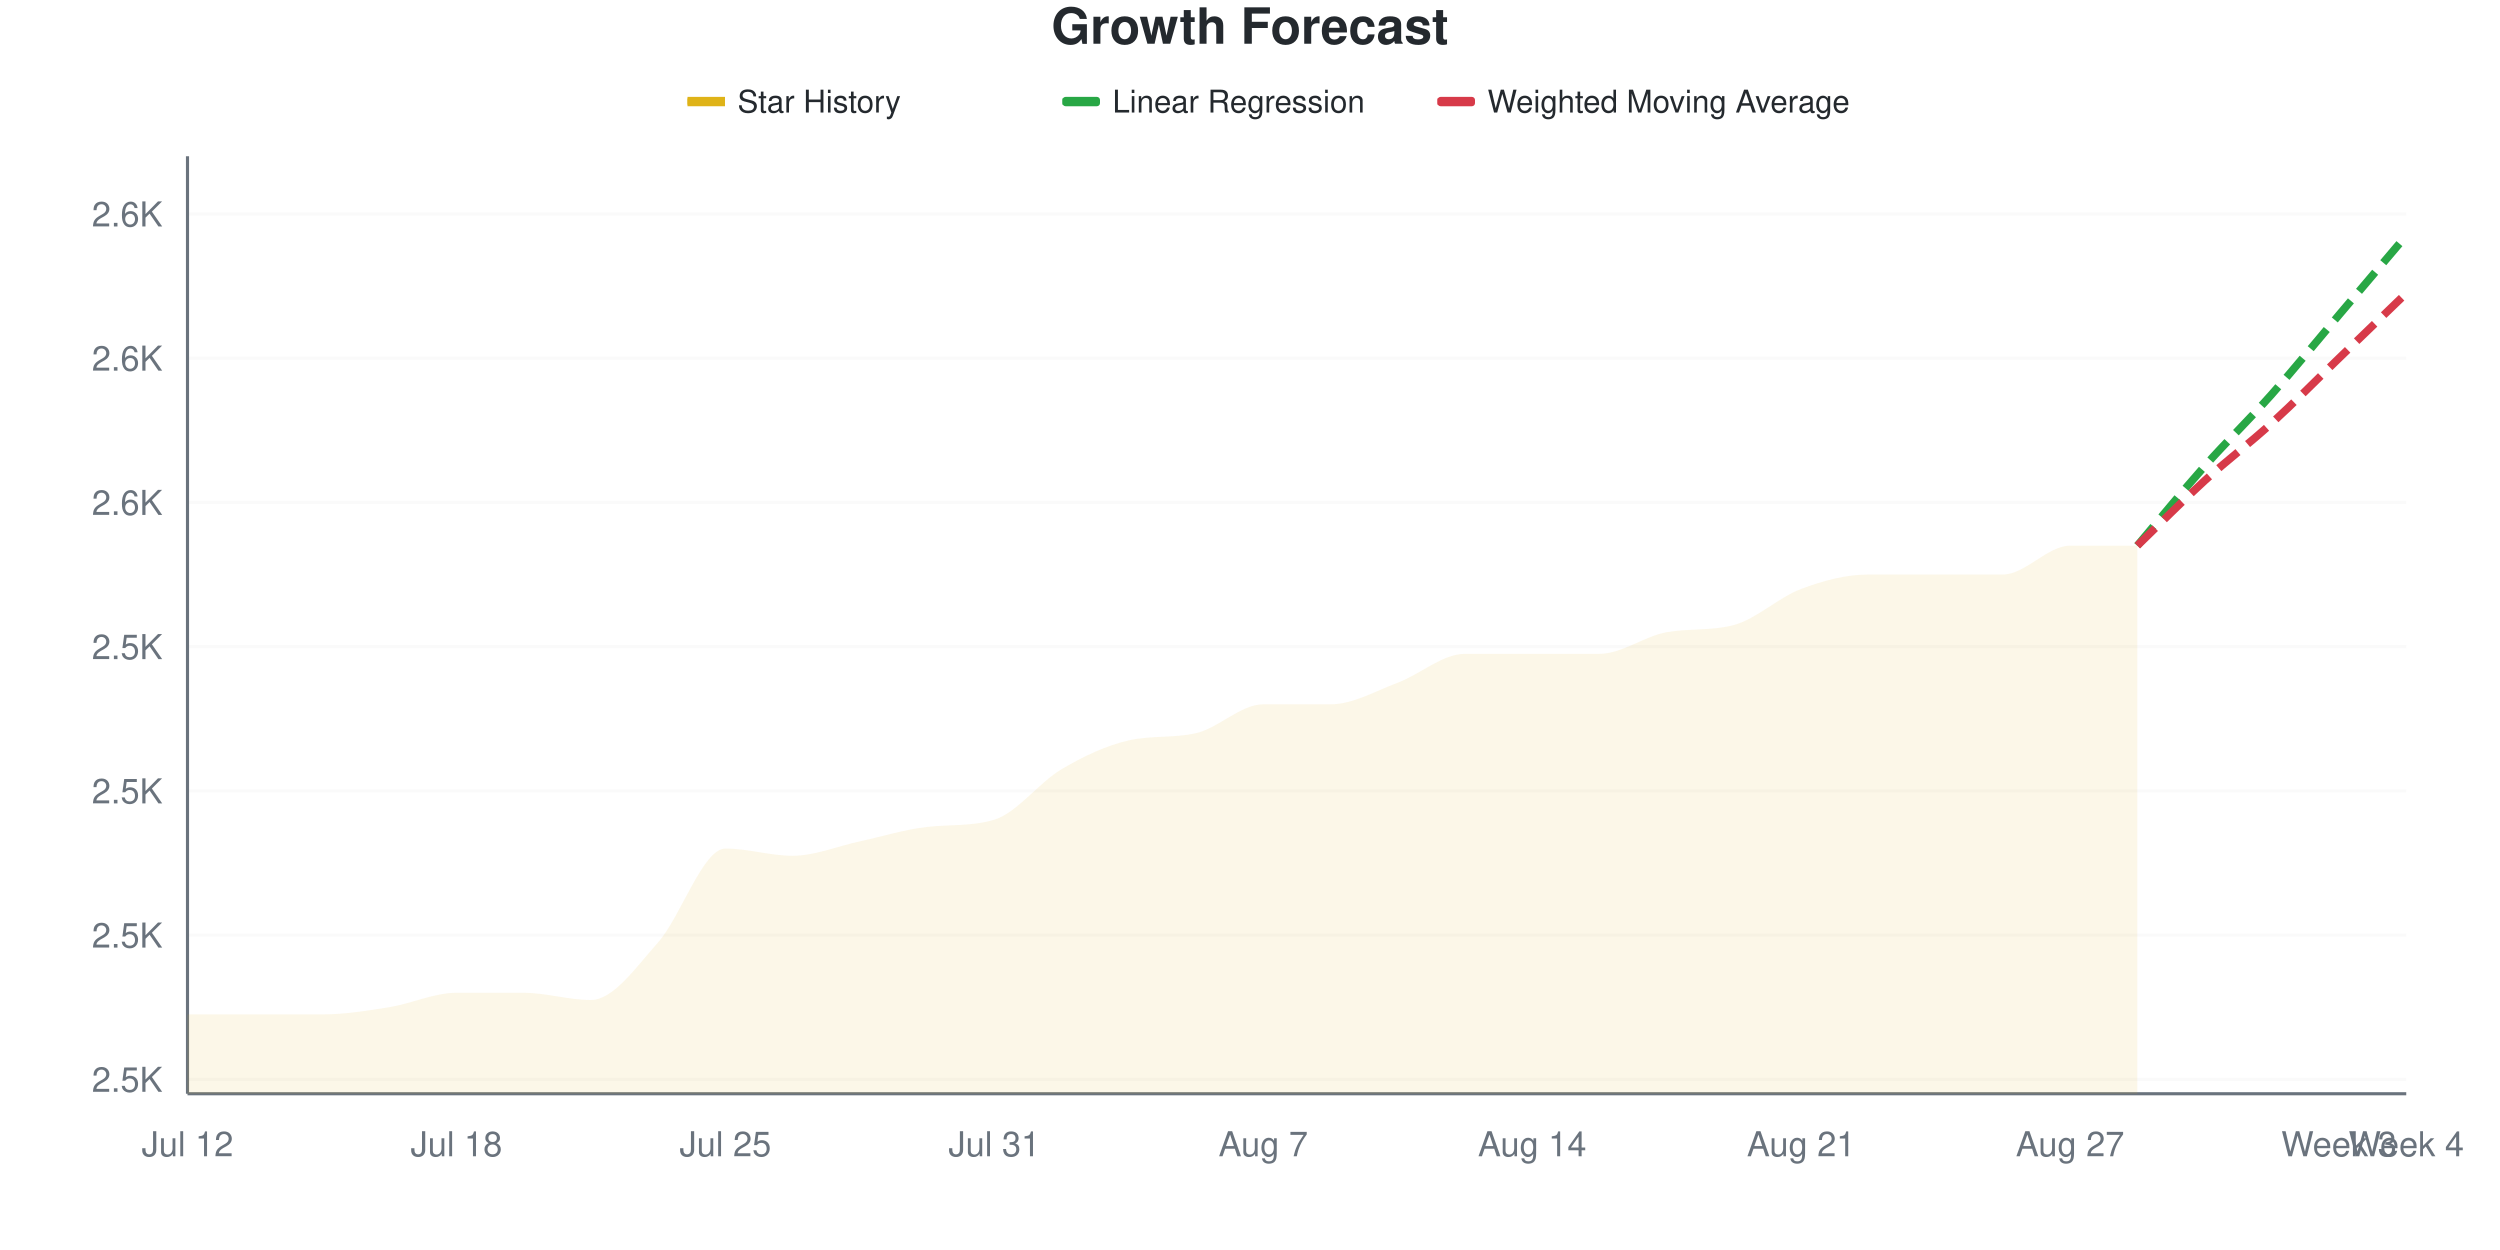
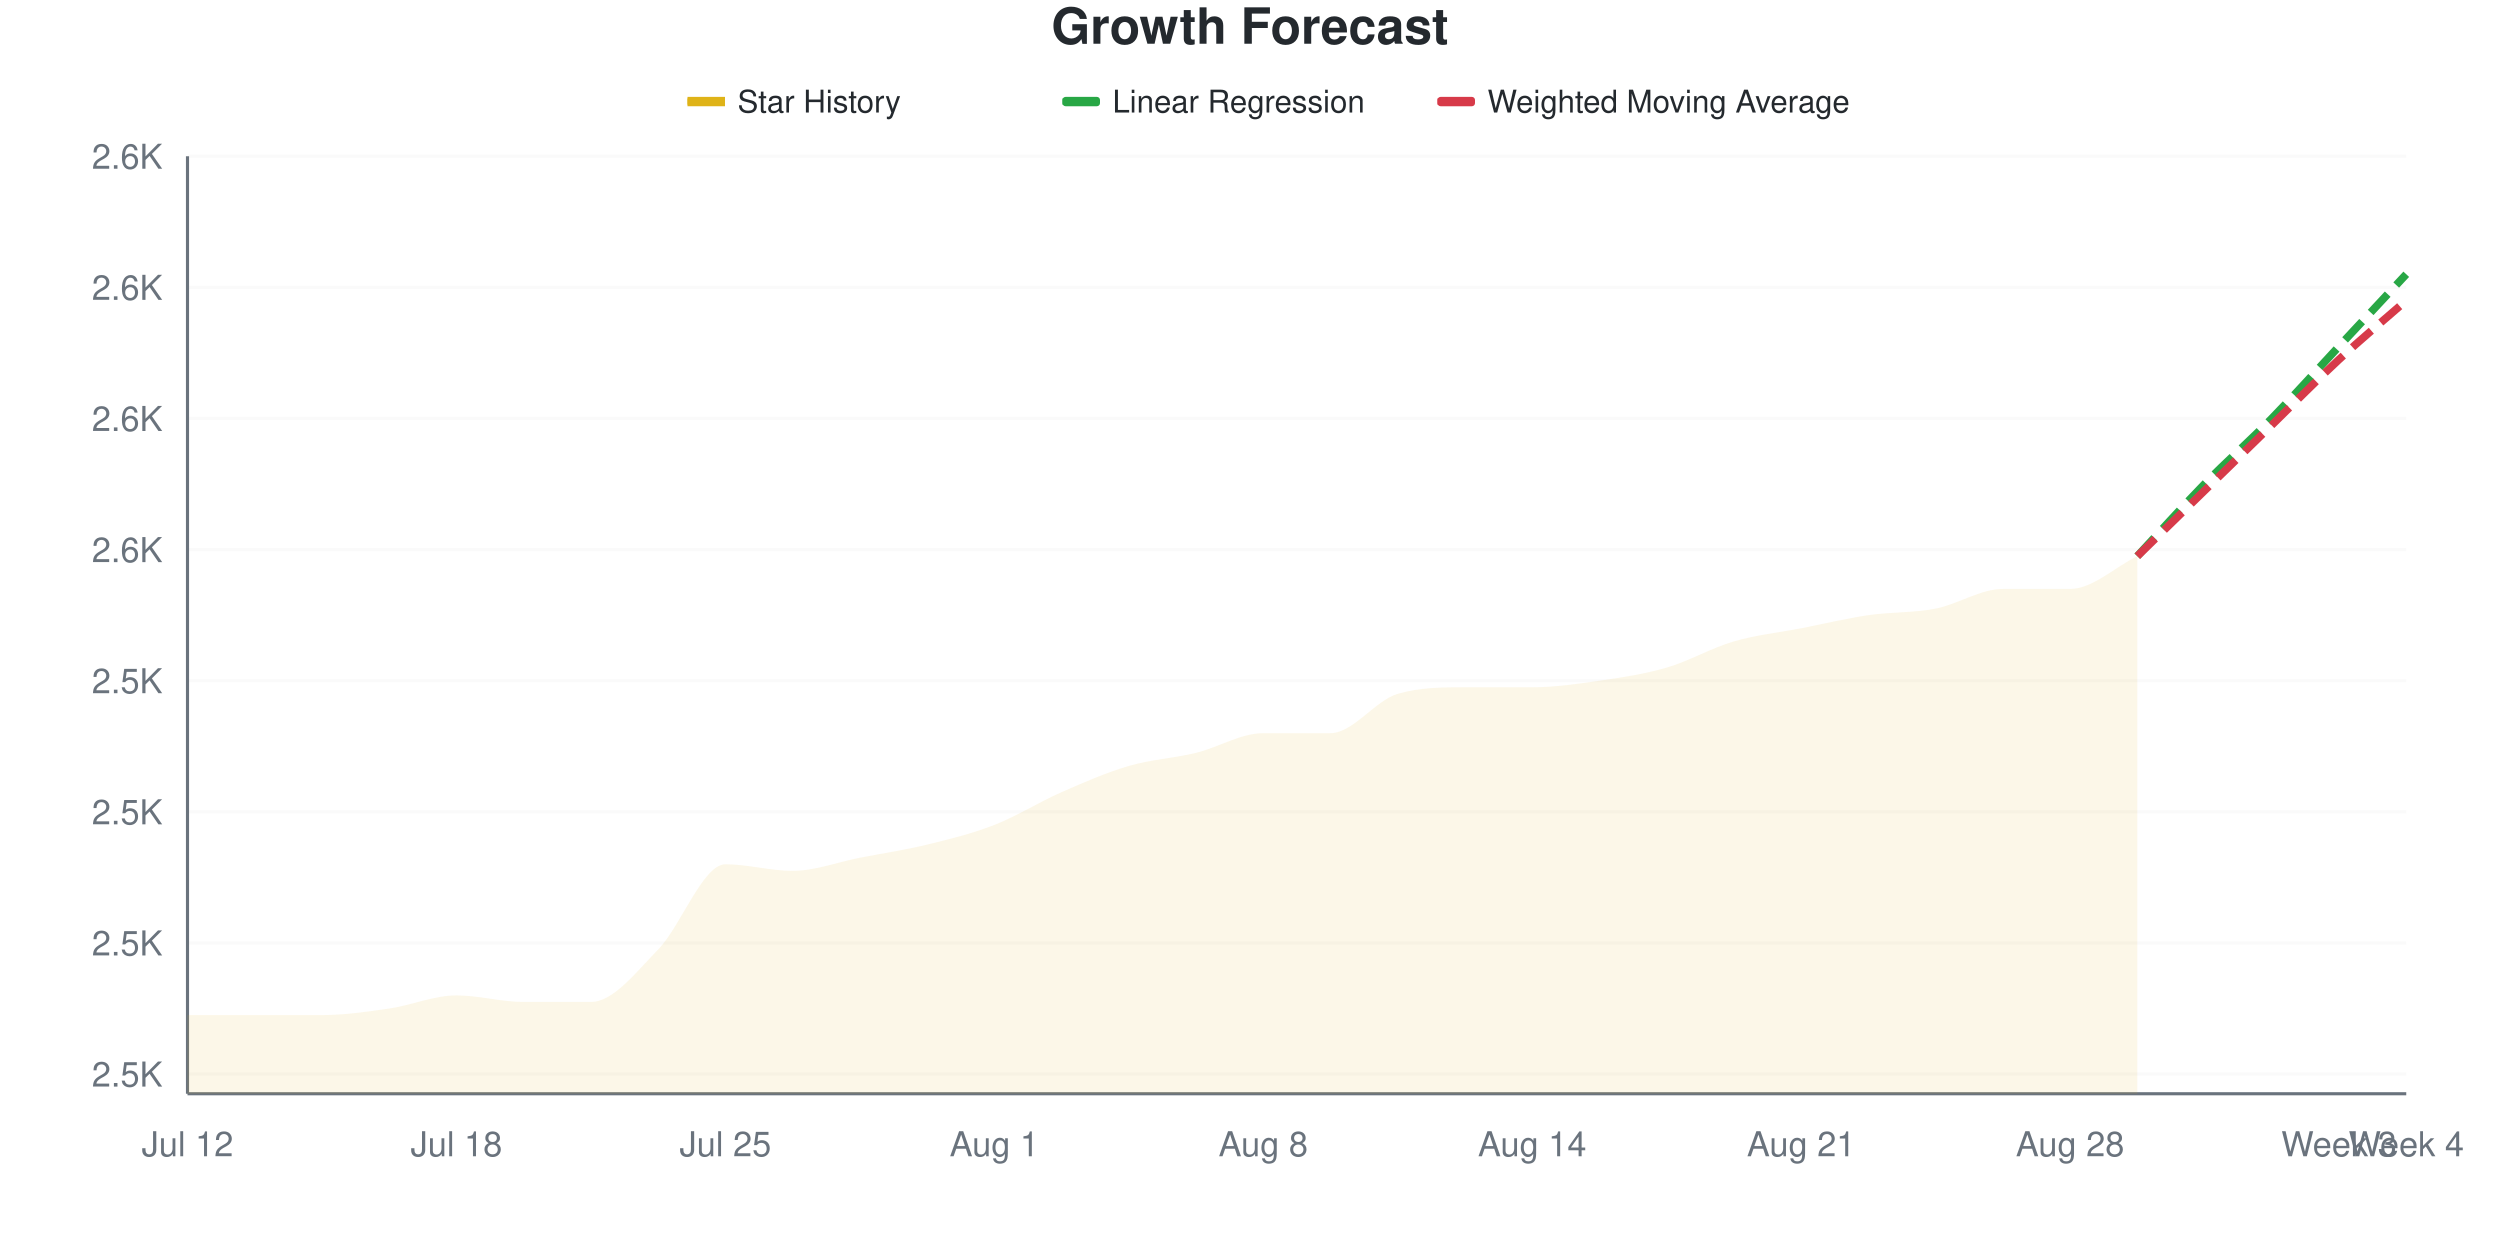
<svg xmlns="http://www.w3.org/2000/svg" viewBox="0 0 800 400" width="800" height="400">
  <style>
    @keyframes drawLine {
      to { stroke-dashoffset: 0; }
    }
    @keyframes fadeInPoint {
      from { opacity: 0; }
      to { opacity: 1; }
    }
    .data-line-0 {
-       stroke-dasharray: 1039;
-       stroke-dashoffset: 1039;
+       stroke-dasharray: 1029;
+       stroke-dashoffset: 1029;
      animation: drawLine 2s ease-out forwards;
    }
    .data-point {
      opacity: 0;
      animation: fadeInPoint 0.5s ease-out forwards;
    }
    .chart-bg { fill: #fff; }
    .chart-text { fill: #24292e; }
    .chart-muted { fill: #6a737d; }
    .chart-grid { stroke: #eee; }
    .chart-axis { stroke: #6a737d; }
    @media (prefers-color-scheme: dark) {
      .chart-bg { fill: #0d1117; }
      .chart-text { fill: #e6edf3; }
      .chart-muted { fill: #8b949e; }
      .chart-grid { stroke: #21262d; }
      .chart-axis { stroke: #8b949e; }
    }
  </style>
  <rect width="800" height="400" class="chart-bg" />
  <text x="400" y="14" text-anchor="middle" class="chart-text" font-size="16" font-weight="bold" font-family="-apple-system, BlinkMacSystemFont, 'Segoe UI', Helvetica, Arial, sans-serif">Growth Forecast</text>
  <g class="legend">
    <rect x="220" y="31" width="12" height="3" fill="#dfb317" />
    <line x1="220" y1="32.5" x2="232" y2="32.5" stroke="#dfb317" stroke-width="2" />
    <text x="236" y="36" class="chart-text" font-size="10" font-family="-apple-system, BlinkMacSystemFont, 'Segoe UI', Helvetica, Arial, sans-serif">Star History</text>
    <rect x="340" y="31" width="12" height="3" fill="#28a745" rx="1" />
    <line x1="340" y1="32.5" x2="352" y2="32.5" stroke="#28a745" stroke-width="2" stroke-dasharray="4,2" />
    <text x="356" y="36" class="chart-text" font-size="10" font-family="-apple-system, BlinkMacSystemFont, 'Segoe UI', Helvetica, Arial, sans-serif">Linear Regression</text>
    <rect x="460" y="31" width="12" height="3" fill="#d73a49" rx="1" />
    <line x1="460" y1="32.5" x2="472" y2="32.5" stroke="#d73a49" stroke-width="2" stroke-dasharray="4,2" />
    <text x="476" y="36" class="chart-text" font-size="10" font-family="-apple-system, BlinkMacSystemFont, 'Segoe UI', Helvetica, Arial, sans-serif">Weighted Moving Average</text>
  </g>
  <g class="grid">
-     <line x1="60" y1="345.385" x2="770" y2="345.385" class="chart-grid" stroke-opacity="0.3" />
-     <text x="52" y="349.385" text-anchor="end" class="chart-muted" font-size="11" font-family="-apple-system, BlinkMacSystemFont, 'Segoe UI', Helvetica, Arial, sans-serif">2.5K</text>
-     <line x1="60" y1="299.231" x2="770" y2="299.231" class="chart-grid" stroke-opacity="0.3" />
-     <text x="52" y="303.231" text-anchor="end" class="chart-muted" font-size="11" font-family="-apple-system, BlinkMacSystemFont, 'Segoe UI', Helvetica, Arial, sans-serif">2.5K</text>
-     <line x1="60" y1="253.077" x2="770" y2="253.077" class="chart-grid" stroke-opacity="0.3" />
-     <text x="52" y="257.077" text-anchor="end" class="chart-muted" font-size="11" font-family="-apple-system, BlinkMacSystemFont, 'Segoe UI', Helvetica, Arial, sans-serif">2.5K</text>
-     <line x1="60" y1="206.923" x2="770" y2="206.923" class="chart-grid" stroke-opacity="0.3" />
-     <text x="52" y="210.923" text-anchor="end" class="chart-muted" font-size="11" font-family="-apple-system, BlinkMacSystemFont, 'Segoe UI', Helvetica, Arial, sans-serif">2.5K</text>
-     <line x1="60" y1="160.769" x2="770" y2="160.769" class="chart-grid" stroke-opacity="0.3" />
-     <text x="52" y="164.769" text-anchor="end" class="chart-muted" font-size="11" font-family="-apple-system, BlinkMacSystemFont, 'Segoe UI', Helvetica, Arial, sans-serif">2.6K</text>
-     <line x1="60" y1="114.615" x2="770" y2="114.615" class="chart-grid" stroke-opacity="0.3" />
-     <text x="52" y="118.615" text-anchor="end" class="chart-muted" font-size="11" font-family="-apple-system, BlinkMacSystemFont, 'Segoe UI', Helvetica, Arial, sans-serif">2.6K</text>
-     <line x1="60" y1="68.462" x2="770" y2="68.462" class="chart-grid" stroke-opacity="0.3" />
-     <text x="52" y="72.462" text-anchor="end" class="chart-muted" font-size="11" font-family="-apple-system, BlinkMacSystemFont, 'Segoe UI', Helvetica, Arial, sans-serif">2.6K</text>
+     <line x1="60" y1="343.706" x2="770" y2="343.706" class="chart-grid" stroke-opacity="0.3" />
+     <text x="52" y="347.706" text-anchor="end" class="chart-muted" font-size="11" font-family="-apple-system, BlinkMacSystemFont, 'Segoe UI', Helvetica, Arial, sans-serif">2.5K</text>
+     <line x1="60" y1="301.748" x2="770" y2="301.748" class="chart-grid" stroke-opacity="0.3" />
+     <text x="52" y="305.748" text-anchor="end" class="chart-muted" font-size="11" font-family="-apple-system, BlinkMacSystemFont, 'Segoe UI', Helvetica, Arial, sans-serif">2.5K</text>
+     <line x1="60" y1="259.79" x2="770" y2="259.79" class="chart-grid" stroke-opacity="0.3" />
+     <text x="52" y="263.79" text-anchor="end" class="chart-muted" font-size="11" font-family="-apple-system, BlinkMacSystemFont, 'Segoe UI', Helvetica, Arial, sans-serif">2.5K</text>
+     <line x1="60" y1="217.832" x2="770" y2="217.832" class="chart-grid" stroke-opacity="0.3" />
+     <text x="52" y="221.832" text-anchor="end" class="chart-muted" font-size="11" font-family="-apple-system, BlinkMacSystemFont, 'Segoe UI', Helvetica, Arial, sans-serif">2.5K</text>
+     <line x1="60" y1="175.874" x2="770" y2="175.874" class="chart-grid" stroke-opacity="0.3" />
+     <text x="52" y="179.874" text-anchor="end" class="chart-muted" font-size="11" font-family="-apple-system, BlinkMacSystemFont, 'Segoe UI', Helvetica, Arial, sans-serif">2.6K</text>
+     <line x1="60" y1="133.916" x2="770" y2="133.916" class="chart-grid" stroke-opacity="0.3" />
+     <text x="52" y="137.916" text-anchor="end" class="chart-muted" font-size="11" font-family="-apple-system, BlinkMacSystemFont, 'Segoe UI', Helvetica, Arial, sans-serif">2.6K</text>
+     <line x1="60" y1="91.958" x2="770" y2="91.958" class="chart-grid" stroke-opacity="0.3" />
+     <text x="52" y="95.958" text-anchor="end" class="chart-muted" font-size="11" font-family="-apple-system, BlinkMacSystemFont, 'Segoe UI', Helvetica, Arial, sans-serif">2.6K</text>
+     <line x1="60" y1="50" x2="770" y2="50" class="chart-grid" stroke-opacity="0.3" />
+     <text x="52" y="54" text-anchor="end" class="chart-muted" font-size="11" font-family="-apple-system, BlinkMacSystemFont, 'Segoe UI', Helvetica, Arial, sans-serif">2.6K</text>
  </g>
  <g class="milestones">
    
  </g>
  <g class="x-axis">
    <text x="60" y="370" text-anchor="middle" class="chart-muted" font-size="11" font-family="-apple-system, BlinkMacSystemFont, 'Segoe UI', Helvetica, Arial, sans-serif">Jul 12</text>
    <text x="146.061" y="370" text-anchor="middle" class="chart-muted" font-size="11" font-family="-apple-system, BlinkMacSystemFont, 'Segoe UI', Helvetica, Arial, sans-serif">Jul 18</text>
    <text x="232.121" y="370" text-anchor="middle" class="chart-muted" font-size="11" font-family="-apple-system, BlinkMacSystemFont, 'Segoe UI', Helvetica, Arial, sans-serif">Jul 25</text>
-     <text x="318.182" y="370" text-anchor="middle" class="chart-muted" font-size="11" font-family="-apple-system, BlinkMacSystemFont, 'Segoe UI', Helvetica, Arial, sans-serif">Jul 31</text>
-     <text x="404.242" y="370" text-anchor="middle" class="chart-muted" font-size="11" font-family="-apple-system, BlinkMacSystemFont, 'Segoe UI', Helvetica, Arial, sans-serif">Aug 7</text>
+     <text x="318.182" y="370" text-anchor="middle" class="chart-muted" font-size="11" font-family="-apple-system, BlinkMacSystemFont, 'Segoe UI', Helvetica, Arial, sans-serif">Aug 1</text>
+     <text x="404.242" y="370" text-anchor="middle" class="chart-muted" font-size="11" font-family="-apple-system, BlinkMacSystemFont, 'Segoe UI', Helvetica, Arial, sans-serif">Aug 8</text>
    <text x="490.303" y="370" text-anchor="middle" class="chart-muted" font-size="11" font-family="-apple-system, BlinkMacSystemFont, 'Segoe UI', Helvetica, Arial, sans-serif">Aug 14</text>
    <text x="576.364" y="370" text-anchor="middle" class="chart-muted" font-size="11" font-family="-apple-system, BlinkMacSystemFont, 'Segoe UI', Helvetica, Arial, sans-serif">Aug 21</text>
-     <text x="662.424" y="370" text-anchor="middle" class="chart-muted" font-size="11" font-family="-apple-system, BlinkMacSystemFont, 'Segoe UI', Helvetica, Arial, sans-serif">Aug 27</text>
+     <text x="662.424" y="370" text-anchor="middle" class="chart-muted" font-size="11" font-family="-apple-system, BlinkMacSystemFont, 'Segoe UI', Helvetica, Arial, sans-serif">Aug 28</text>
    <text x="748.485" y="370" text-anchor="middle" class="chart-muted" font-size="11" font-family="-apple-system, BlinkMacSystemFont, 'Segoe UI', Helvetica, Arial, sans-serif">Week 3</text>
    <text x="770" y="370" text-anchor="middle" class="chart-muted" font-size="11" font-family="-apple-system, BlinkMacSystemFont, 'Segoe UI', Helvetica, Arial, sans-serif">Week 4</text>
  </g>
  <line x1="60" y1="50" x2="60" y2="350" class="chart-axis" stroke-width="1" />
  <line x1="60" y1="350" x2="770" y2="350" class="chart-axis" stroke-width="1" />
-   <path d="M60,350 L60,324.615 C67.172,324.615 74.343,324.615 81.515,324.615 C88.687,324.615 95.859,324.615 103.03,324.615 C110.202,324.615 117.374,323.462 124.545,322.308 C131.717,321.154 138.889,317.692 146.061,317.692 C153.232,317.692 160.404,317.692 167.576,317.692 C174.747,317.692 181.919,320 189.091,320 C196.263,320 203.434,309.615 210.606,301.538 C217.778,293.462 224.949,271.538 232.121,271.538 C239.293,271.538 246.465,273.846 253.636,273.846 C260.808,273.846 267.98,270.769 275.152,269.231 C282.323,267.692 289.495,265.426 296.667,264.615 C303.838,263.805 311.01,264.468 318.182,262.308 C325.354,260.147 332.525,250.385 339.697,246.154 C346.869,241.923 354.04,238.555 361.212,236.923 C368.384,235.291 375.556,236.247 382.727,234.615 C389.899,232.984 397.071,225.385 404.242,225.385 C411.414,225.385 418.586,225.385 425.758,225.385 C432.929,225.385 440.101,221.154 447.273,218.462 C454.444,215.769 461.616,209.231 468.788,209.231 C475.96,209.231 483.131,209.231 490.303,209.231 C497.475,209.231 504.646,209.231 511.818,209.231 C518.99,209.231 526.162,203.588 533.333,202.308 C540.505,201.028 547.677,201.92 554.848,200 C562.02,198.08 569.192,191.154 576.364,188.462 C583.535,185.769 590.707,183.846 597.879,183.846 C605.051,183.846 612.222,183.846 619.394,183.846 C626.566,183.846 633.737,183.846 640.909,183.846 C648.081,183.846 655.253,174.615 662.424,174.615 C669.596,174.615 676.768,174.615 683.939,174.615 L683.939,350 L60,350 Z" fill="#dfb317" fill-opacity="0.1" />
-   <path d="M60,350 L60,324.615 C67.172,324.615 74.343,324.615 81.515,324.615 C88.687,324.615 95.859,324.615 103.03,324.615 C110.202,324.615 117.374,323.462 124.545,322.308 C131.717,321.154 138.889,317.692 146.061,317.692 C153.232,317.692 160.404,317.692 167.576,317.692 C174.747,317.692 181.919,320 189.091,320 C196.263,320 203.434,309.615 210.606,301.538 C217.778,293.462 224.949,271.538 232.121,271.538 C239.293,271.538 246.465,273.846 253.636,273.846 C260.808,273.846 267.98,270.769 275.152,269.231 C282.323,267.692 289.495,265.426 296.667,264.615 C303.838,263.805 311.01,264.468 318.182,262.308 C325.354,260.147 332.525,250.385 339.697,246.154 C346.869,241.923 354.04,238.555 361.212,236.923 C368.384,235.291 375.556,236.247 382.727,234.615 C389.899,232.984 397.071,225.385 404.242,225.385 C411.414,225.385 418.586,225.385 425.758,225.385 C432.929,225.385 440.101,221.154 447.273,218.462 C454.444,215.769 461.616,209.231 468.788,209.231 C475.96,209.231 483.131,209.231 490.303,209.231 C497.475,209.231 504.646,209.231 511.818,209.231 C518.99,209.231 526.162,203.588 533.333,202.308 C540.505,201.028 547.677,201.92 554.848,200 C562.02,198.08 569.192,191.154 576.364,188.462 C583.535,185.769 590.707,183.846 597.879,183.846 C605.051,183.846 612.222,183.846 619.394,183.846 C626.566,183.846 633.737,183.846 640.909,183.846 C648.081,183.846 655.253,174.615 662.424,174.615 C669.596,174.615 676.768,174.615 683.939,174.615" fill="none" stroke="#dfb317" stroke-width="2.5" class="data-line-0" />
-   <path d="M683.939,174.615 C691.111,166.154 698.283,157.308 705.455,149.231 C712.626,141.154 719.798,134.231 726.97,126.154 C734.141,118.077 741.313,109.231 748.485,100.769 C755.657,92.308 762.828,83.846 770,75.385" fill="none" stroke="#28a745" stroke-width="2.5" stroke-dasharray="8,4" />
-   <path d="M683.939,174.615 C691.111,167.692 698.283,160.385 705.455,153.846 C712.626,147.308 719.798,141.923 726.97,135.385 C734.141,128.846 741.313,121.538 748.485,114.615 C755.657,107.692 762.828,100.769 770,93.846" fill="none" stroke="#d73a49" stroke-width="2.5" stroke-dasharray="8,4" />
+   <path d="M60,350 L60,324.825 C67.172,324.825 74.343,324.825 81.515,324.825 C88.687,324.825 95.859,324.825 103.03,324.825 C110.202,324.825 117.374,323.776 124.545,322.727 C131.717,321.678 138.889,318.531 146.061,318.531 C153.232,318.531 160.404,320.629 167.576,320.629 C174.747,320.629 181.919,320.629 189.091,320.629 C196.263,320.629 203.434,311.189 210.606,303.846 C217.778,296.503 224.949,276.573 232.121,276.573 C239.293,276.573 246.465,278.671 253.636,278.671 C260.808,278.671 267.98,275.874 275.152,274.476 C282.323,273.077 289.495,272.028 296.667,270.28 C303.838,268.531 311.01,266.783 318.182,263.986 C325.354,261.189 332.525,256.643 339.697,253.497 C346.869,250.35 354.04,247.203 361.212,245.105 C368.384,243.007 375.556,242.657 382.727,240.909 C389.899,239.161 397.071,234.615 404.242,234.615 C411.414,234.615 418.586,234.615 425.758,234.615 C432.929,234.615 440.101,224.126 447.273,222.028 C454.444,219.93 461.616,219.93 468.788,219.93 C475.96,219.93 483.131,219.93 490.303,219.93 C497.475,219.93 504.646,218.881 511.818,217.832 C518.99,216.783 526.162,215.734 533.333,213.636 C540.505,211.538 547.677,207.343 554.848,205.245 C562.02,203.147 569.192,202.448 576.364,201.049 C583.535,199.65 590.707,197.902 597.879,196.853 C605.051,195.804 612.222,196.154 619.394,194.755 C626.566,193.357 633.737,188.462 640.909,188.462 C648.081,188.462 655.253,188.462 662.424,188.462 C669.596,188.462 676.768,181.469 683.939,177.972 L683.939,350 L60,350 Z" fill="#dfb317" fill-opacity="0.1" />
+   <path d="M60,350 L60,324.825 C67.172,324.825 74.343,324.825 81.515,324.825 C88.687,324.825 95.859,324.825 103.03,324.825 C110.202,324.825 117.374,323.776 124.545,322.727 C131.717,321.678 138.889,318.531 146.061,318.531 C153.232,318.531 160.404,320.629 167.576,320.629 C174.747,320.629 181.919,320.629 189.091,320.629 C196.263,320.629 203.434,311.189 210.606,303.846 C217.778,296.503 224.949,276.573 232.121,276.573 C239.293,276.573 246.465,278.671 253.636,278.671 C260.808,278.671 267.98,275.874 275.152,274.476 C282.323,273.077 289.495,272.028 296.667,270.28 C303.838,268.531 311.01,266.783 318.182,263.986 C325.354,261.189 332.525,256.643 339.697,253.497 C346.869,250.35 354.04,247.203 361.212,245.105 C368.384,243.007 375.556,242.657 382.727,240.909 C389.899,239.161 397.071,234.615 404.242,234.615 C411.414,234.615 418.586,234.615 425.758,234.615 C432.929,234.615 440.101,224.126 447.273,222.028 C454.444,219.93 461.616,219.93 468.788,219.93 C475.96,219.93 483.131,219.93 490.303,219.93 C497.475,219.93 504.646,218.881 511.818,217.832 C518.99,216.783 526.162,215.734 533.333,213.636 C540.505,211.538 547.677,207.343 554.848,205.245 C562.02,203.147 569.192,202.448 576.364,201.049 C583.535,199.65 590.707,197.902 597.879,196.853 C605.051,195.804 612.222,196.154 619.394,194.755 C626.566,193.357 633.737,188.462 640.909,188.462 C648.081,188.462 655.253,188.462 662.424,188.462 C669.596,188.462 676.768,181.469 683.939,177.972" fill="none" stroke="#dfb317" stroke-width="2.5" class="data-line-0" />
+   <path d="M683.939,177.972 C691.111,170.28 698.283,162.238 705.455,154.895 C712.626,147.552 719.798,141.259 726.97,133.916 C734.141,126.573 741.313,118.531 748.485,110.839 C755.657,103.147 762.828,95.455 770,87.762" fill="none" stroke="#28a745" stroke-width="2.5" stroke-dasharray="8,4" />
+   <path d="M683.939,177.972 C691.111,170.979 698.283,163.986 705.455,156.993 C712.626,150 719.798,143.007 726.97,136.014 C734.141,129.021 741.313,121.678 748.485,115.035 C755.657,108.392 762.828,102.448 770,96.154" fill="none" stroke="#d73a49" stroke-width="2.5" stroke-dasharray="8,4" />
  <g class="points">
-     <circle cx="60" cy="324.615" r="4" fill="#dfb317" class="data-point" style="animation-delay: 1.50s" />
-     <circle cx="81.515" cy="324.615" r="4" fill="#dfb317" class="data-point" style="animation-delay: 1.55s" />
-     <circle cx="103.03" cy="324.615" r="4" fill="#dfb317" class="data-point" style="animation-delay: 1.60s" />
-     <circle cx="124.545" cy="322.308" r="4" fill="#dfb317" class="data-point" style="animation-delay: 1.65s" />
-     <circle cx="146.061" cy="317.692" r="4" fill="#dfb317" class="data-point" style="animation-delay: 1.70s" />
-     <circle cx="167.576" cy="317.692" r="4" fill="#dfb317" class="data-point" style="animation-delay: 1.75s" />
-     <circle cx="189.091" cy="320" r="4" fill="#dfb317" class="data-point" style="animation-delay: 1.80s" />
-     <circle cx="210.606" cy="301.538" r="4" fill="#dfb317" class="data-point" style="animation-delay: 1.85s" />
-     <circle cx="232.121" cy="271.538" r="4" fill="#dfb317" class="data-point" style="animation-delay: 1.90s" />
-     <circle cx="253.636" cy="273.846" r="4" fill="#dfb317" class="data-point" style="animation-delay: 1.95s" />
-     <circle cx="275.152" cy="269.231" r="4" fill="#dfb317" class="data-point" style="animation-delay: 2.00s" />
-     <circle cx="296.667" cy="264.615" r="4" fill="#dfb317" class="data-point" style="animation-delay: 2.05s" />
-     <circle cx="318.182" cy="262.308" r="4" fill="#dfb317" class="data-point" style="animation-delay: 2.10s" />
-     <circle cx="339.697" cy="246.154" r="4" fill="#dfb317" class="data-point" style="animation-delay: 2.15s" />
-     <circle cx="361.212" cy="236.923" r="4" fill="#dfb317" class="data-point" style="animation-delay: 2.20s" />
-     <circle cx="382.727" cy="234.615" r="4" fill="#dfb317" class="data-point" style="animation-delay: 2.25s" />
-     <circle cx="404.242" cy="225.385" r="4" fill="#dfb317" class="data-point" style="animation-delay: 2.30s" />
-     <circle cx="425.758" cy="225.385" r="4" fill="#dfb317" class="data-point" style="animation-delay: 2.35s" />
-     <circle cx="447.273" cy="218.462" r="4" fill="#dfb317" class="data-point" style="animation-delay: 2.40s" />
-     <circle cx="468.788" cy="209.231" r="4" fill="#dfb317" class="data-point" style="animation-delay: 2.45s" />
-     <circle cx="490.303" cy="209.231" r="4" fill="#dfb317" class="data-point" style="animation-delay: 2.50s" />
-     <circle cx="511.818" cy="209.231" r="4" fill="#dfb317" class="data-point" style="animation-delay: 2.55s" />
-     <circle cx="533.333" cy="202.308" r="4" fill="#dfb317" class="data-point" style="animation-delay: 2.60s" />
-     <circle cx="554.848" cy="200" r="4" fill="#dfb317" class="data-point" style="animation-delay: 2.65s" />
-     <circle cx="576.364" cy="188.462" r="4" fill="#dfb317" class="data-point" style="animation-delay: 2.70s" />
-     <circle cx="597.879" cy="183.846" r="4" fill="#dfb317" class="data-point" style="animation-delay: 2.75s" />
-     <circle cx="619.394" cy="183.846" r="4" fill="#dfb317" class="data-point" style="animation-delay: 2.80s" />
-     <circle cx="640.909" cy="183.846" r="4" fill="#dfb317" class="data-point" style="animation-delay: 2.85s" />
-     <circle cx="662.424" cy="174.615" r="4" fill="#dfb317" class="data-point" style="animation-delay: 2.90s" />
-     <circle cx="683.939" cy="174.615" r="4" fill="#dfb317" class="data-point" style="animation-delay: 2.95s" />
+     <circle cx="60" cy="324.825" r="4" fill="#dfb317" class="data-point" style="animation-delay: 1.50s" />
+     <circle cx="81.515" cy="324.825" r="4" fill="#dfb317" class="data-point" style="animation-delay: 1.55s" />
+     <circle cx="103.03" cy="324.825" r="4" fill="#dfb317" class="data-point" style="animation-delay: 1.60s" />
+     <circle cx="124.545" cy="322.727" r="4" fill="#dfb317" class="data-point" style="animation-delay: 1.65s" />
+     <circle cx="146.061" cy="318.531" r="4" fill="#dfb317" class="data-point" style="animation-delay: 1.70s" />
+     <circle cx="167.576" cy="320.629" r="4" fill="#dfb317" class="data-point" style="animation-delay: 1.75s" />
+     <circle cx="189.091" cy="320.629" r="4" fill="#dfb317" class="data-point" style="animation-delay: 1.80s" />
+     <circle cx="210.606" cy="303.846" r="4" fill="#dfb317" class="data-point" style="animation-delay: 1.85s" />
+     <circle cx="232.121" cy="276.573" r="4" fill="#dfb317" class="data-point" style="animation-delay: 1.90s" />
+     <circle cx="253.636" cy="278.671" r="4" fill="#dfb317" class="data-point" style="animation-delay: 1.95s" />
+     <circle cx="275.152" cy="274.476" r="4" fill="#dfb317" class="data-point" style="animation-delay: 2.00s" />
+     <circle cx="296.667" cy="270.28" r="4" fill="#dfb317" class="data-point" style="animation-delay: 2.05s" />
+     <circle cx="318.182" cy="263.986" r="4" fill="#dfb317" class="data-point" style="animation-delay: 2.10s" />
+     <circle cx="339.697" cy="253.497" r="4" fill="#dfb317" class="data-point" style="animation-delay: 2.15s" />
+     <circle cx="361.212" cy="245.105" r="4" fill="#dfb317" class="data-point" style="animation-delay: 2.20s" />
+     <circle cx="382.727" cy="240.909" r="4" fill="#dfb317" class="data-point" style="animation-delay: 2.25s" />
+     <circle cx="404.242" cy="234.615" r="4" fill="#dfb317" class="data-point" style="animation-delay: 2.30s" />
+     <circle cx="425.758" cy="234.615" r="4" fill="#dfb317" class="data-point" style="animation-delay: 2.35s" />
+     <circle cx="447.273" cy="222.028" r="4" fill="#dfb317" class="data-point" style="animation-delay: 2.40s" />
+     <circle cx="468.788" cy="219.93" r="4" fill="#dfb317" class="data-point" style="animation-delay: 2.45s" />
+     <circle cx="490.303" cy="219.93" r="4" fill="#dfb317" class="data-point" style="animation-delay: 2.50s" />
+     <circle cx="511.818" cy="217.832" r="4" fill="#dfb317" class="data-point" style="animation-delay: 2.55s" />
+     <circle cx="533.333" cy="213.636" r="4" fill="#dfb317" class="data-point" style="animation-delay: 2.60s" />
+     <circle cx="554.848" cy="205.245" r="4" fill="#dfb317" class="data-point" style="animation-delay: 2.65s" />
+     <circle cx="576.364" cy="201.049" r="4" fill="#dfb317" class="data-point" style="animation-delay: 2.70s" />
+     <circle cx="597.879" cy="196.853" r="4" fill="#dfb317" class="data-point" style="animation-delay: 2.75s" />
+     <circle cx="619.394" cy="194.755" r="4" fill="#dfb317" class="data-point" style="animation-delay: 2.80s" />
+     <circle cx="640.909" cy="188.462" r="4" fill="#dfb317" class="data-point" style="animation-delay: 2.85s" />
+     <circle cx="662.424" cy="188.462" r="4" fill="#dfb317" class="data-point" style="animation-delay: 2.90s" />
+     <circle cx="683.939" cy="177.972" r="4" fill="#dfb317" class="data-point" style="animation-delay: 2.95s" />
  </g>
</svg>
